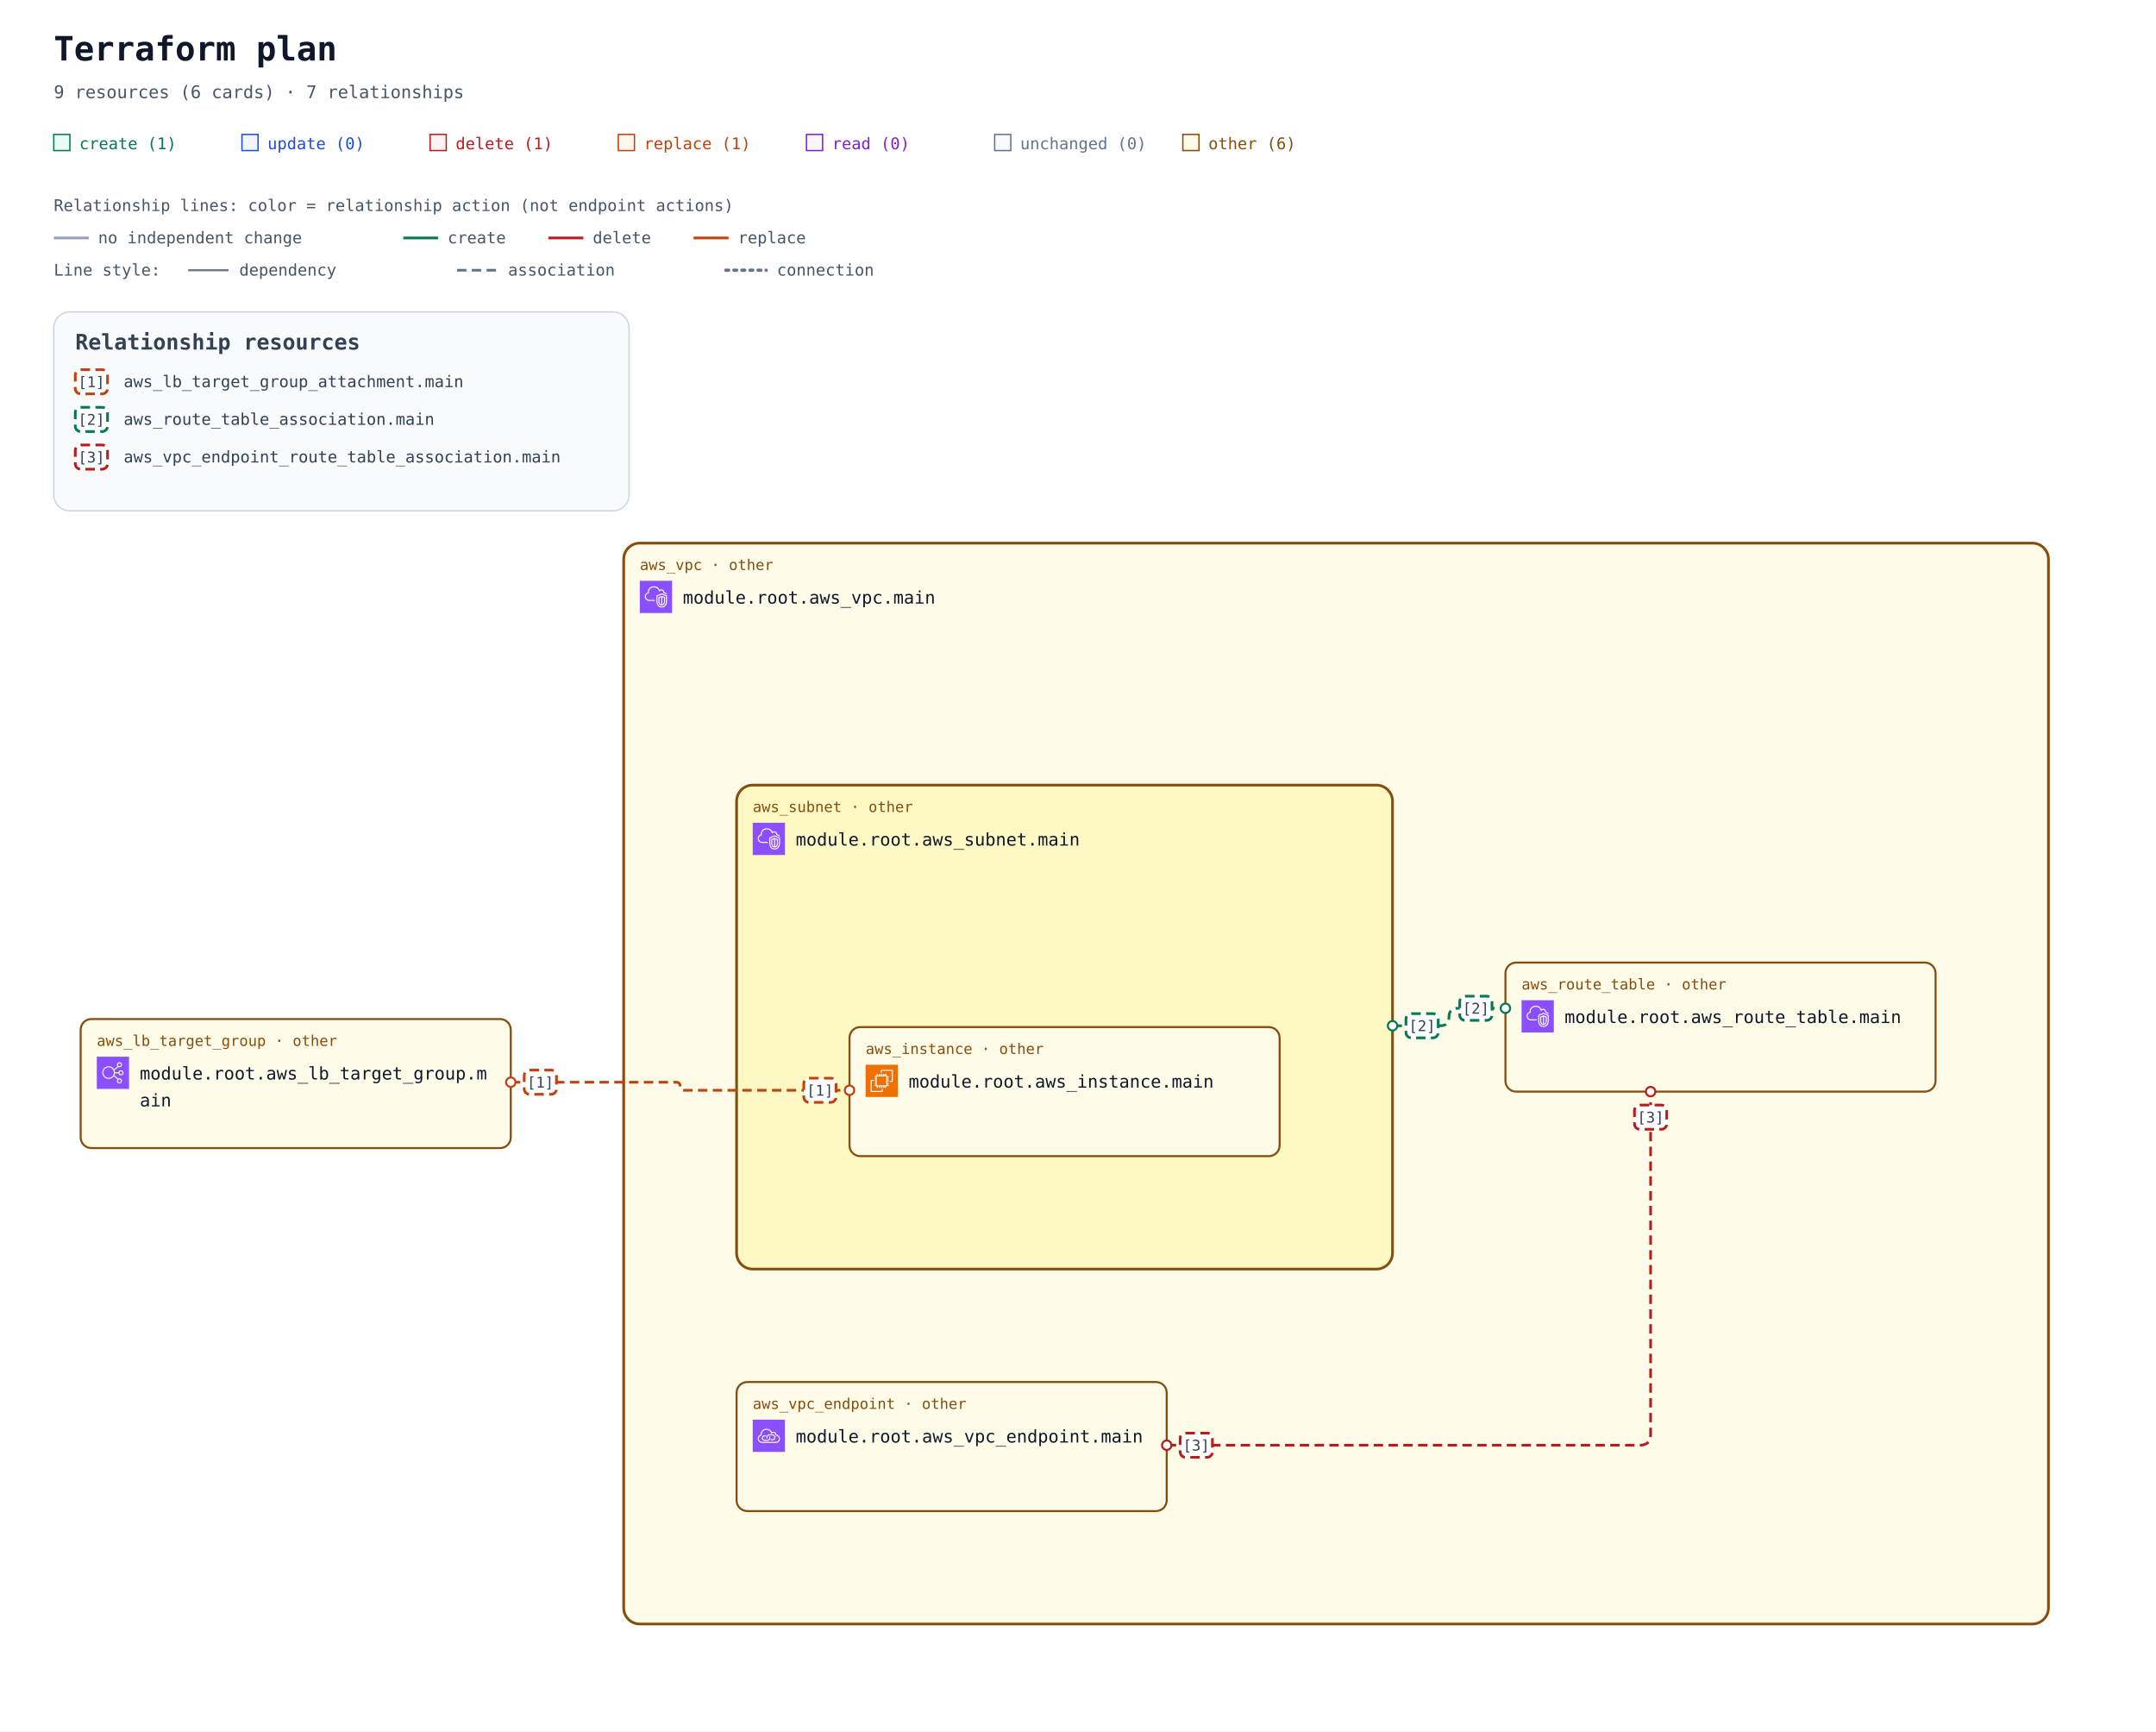
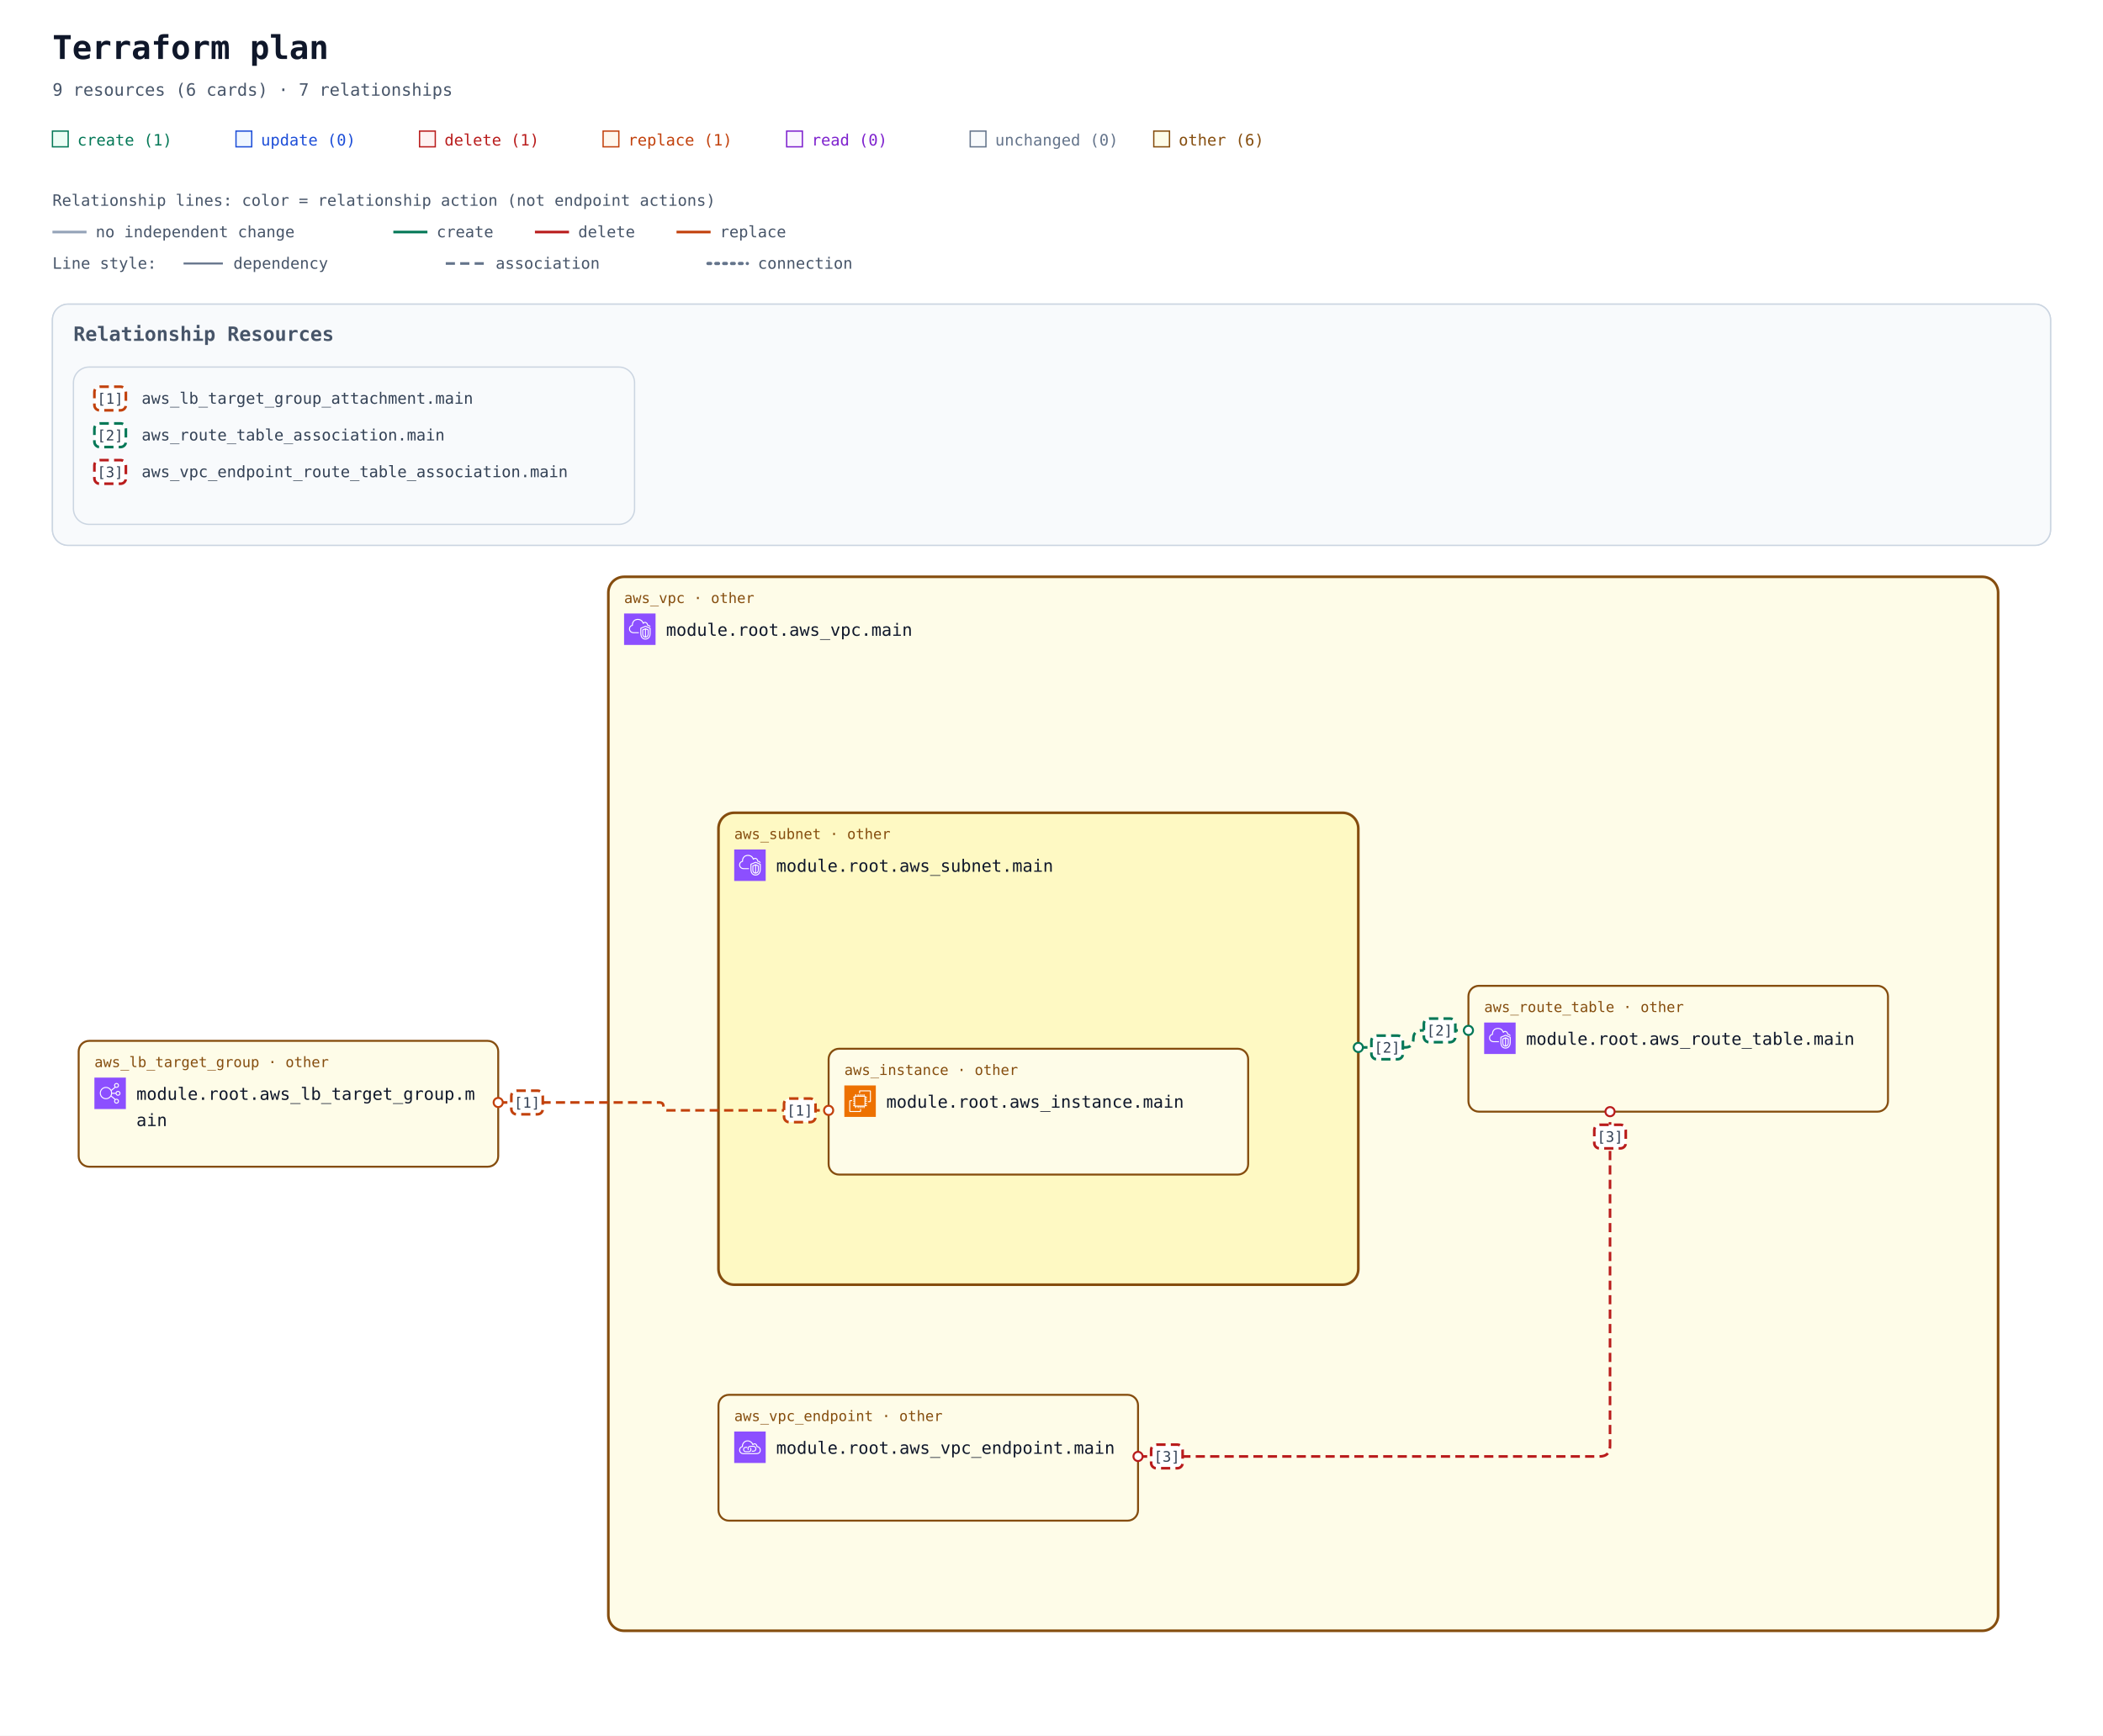
- <svg xmlns="http://www.w3.org/2000/svg" width="1604" height="1288" viewBox="0 0 1604 1288" role="img" aria-labelledby="title description">
+ <svg xmlns="http://www.w3.org/2000/svg" width="1604" height="1324" viewBox="0 0 1604 1324" role="img" aria-labelledby="title description">
  <defs>
    <marker id="arrow" viewBox="0 0 10 10" refX="9" refY="5" markerWidth="7" markerHeight="7" markerUnits="userSpaceOnUse" orient="auto-start-reverse">
      <path d="M 0 0 L 10 5 L 0 10 z" fill="#94a3b8" />
    </marker>
    <marker id="arrow-create" viewBox="0 0 10 10" refX="9" refY="5" markerWidth="7" markerHeight="7" markerUnits="userSpaceOnUse" orient="auto-start-reverse">
      <path d="M 0 0 L 10 5 L 0 10 z" fill="#047857" />
    </marker>
    <marker id="arrow-delete" viewBox="0 0 10 10" refX="9" refY="5" markerWidth="7" markerHeight="7" markerUnits="userSpaceOnUse" orient="auto-start-reverse">
      <path d="M 0 0 L 10 5 L 0 10 z" fill="#b91c1c" />
    </marker>
    <marker id="arrow-replace" viewBox="0 0 10 10" refX="9" refY="5" markerWidth="7" markerHeight="7" markerUnits="userSpaceOnUse" orient="auto-start-reverse">
      <path d="M 0 0 L 10 5 L 0 10 z" fill="#c2410c" />
    </marker>
    <symbol id="planorama-icon-aws-ec2" viewBox="0 0 64 64">
      <g>
        <g id="planorama-icon-aws-ec2-local-49636f6e2d4172636869746563747572652f34382f417263685f416d617a6f6e2d4543325f3438" stroke="none" stroke-width="1" fill="none" fill-rule="evenodd">
          <g id="planorama-icon-aws-ec2-local-49636f6e2d4172636869746563747572652d42472f34382f436f6d70757465" fill="#ED7100">
            <rect id="planorama-icon-aws-ec2-local-52656374616e676c65" x="0" y="0" width="64" height="64" />
          </g>
          <path d="M22,41 L41,41 L41,23 L22,23 L22,41 Z M43,23 L46,23 L46,25 L43,25 L43,27 L46,27 L46,29 L43,29 L43,31 L46,31 L46,33 L43,33 L43,36 L46,36 L46,38 L43,38 L43,40 L46,40 L46,42 L42.863,42 C42.608,42.587 42.023,43 41.344,43 L41,43 L41,46 L39,46 L39,43 L37,43 L37,46 L35,46 L35,43 L33,43 L33,46 L31,46 L31,43 L29,43 L29,46 L27,46 L27,43 L24,43 L24,46 L22,46 L22,43 L21.656,43 C20.977,43 20.392,42.587 20.137,42 L18,42 L18,40 L20,40 L20,38 L18,38 L18,36 L20,36 L20,33 L18,33 L18,31 L20,31 L20,29 L18,29 L18,27 L20,27 L20,25 L18,25 L18,23 L20,23 L20,22.656 C20,21.743 20.743,21 21.656,21 L22,21 L22,18 L24,18 L24,21 L27,21 L27,18 L29,18 L29,21 L31,21 L31,18 L33,18 L33,21 L35,21 L35,18 L37,18 L37,21 L39,21 L39,18 L41,18 L41,21 L41.344,21 C42.257,21 43,21.743 43,22.656 L43,23 Z M32,52 L12,52 L12,32 L16,32 L16,30 L11.843,30 C10.826,30 10,30.827 10,31.843 L10,52.157 C10,53.173 10.826,54 11.843,54 L32.157,54 C33.174,54 34,53.173 34,52.157 L34,48 L32,48 L32,52 Z M54,11.843 L54,32.157 C54,33.173 53.174,34 52.157,34 L48,34 L48,32 L52,32 L52,12 L32,12 L32,16 L30,16 L30,11.843 C30,10.827 30.826,10 31.843,10 L52.157,10 C53.174,10 54,10.827 54,11.843 L54,11.843 Z" id="planorama-icon-aws-ec2-local-416d617a6f6e2d4543325f49636f6e5f34385f5371756964" fill="#FFFFFF" />
        </g>
      </g>
    </symbol>
    <symbol id="planorama-icon-aws-elb" viewBox="0 0 64 64">
      <g>
        <g id="planorama-icon-aws-elb-local-49636f6e2d4172636869746563747572652f34382f417263685f456c61737469632d4c6f61642d42616c616e63696e675f3438" stroke="none" stroke-width="1" fill="none" fill-rule="evenodd">
          <g id="planorama-icon-aws-elb-local-49636f6e2d4172636869746563747572652d42472f34382f4e6574776f726b696e672d436f6e74656e742d44656c6976657279" fill="#8C4FFF">
            <rect id="planorama-icon-aws-elb-local-52656374616e676c65" x="0" y="0" width="64" height="64" />
          </g>
          <path d="M23.5,42 C17.71,42 13,37.29 13,31.5 C13,25.71 17.71,21 23.5,21 C29.29,21 34,25.71 34,31.5 C34,37.29 29.29,42 23.5,42 M48,48 C48,49.654 46.654,51 45,51 C43.346,51 42,49.654 42,48 C42,46.346 43.346,45 45,45 C46.654,45 48,46.346 48,48 M45,13 C46.654,13 48,14.346 48,16 C48,17.654 46.654,19 45,19 C43.346,19 42,17.654 42,16 C42,14.346 43.346,13 45,13 M48,29 C49.654,29 51,30.346 51,32 C51,33.654 49.654,35 48,35 C46.346,35 45,33.654 45,32 C45,30.346 46.346,29 48,29 M35.901,33 L43.102,33 C43.565,35.279 45.586,37 48,37 C50.757,37 53,34.757 53,32 C53,29.243 50.757,27 48,27 C45.586,27 43.565,28.721 43.102,31 L35.975,31 C35.916,29.541 35.614,28.146 35.096,26.856 L42.799,20.467 C43.466,20.797 44.206,21 45,21 C47.757,21 50,18.757 50,16 C50,13.243 47.757,11 45,11 C42.243,11 40,13.243 40,16 C40,17.224 40.459,18.331 41.191,19.201 L34.172,25.024 C31.977,21.42 28.021,19 23.5,19 C16.607,19 11,24.607 11,31.5 C11,38.393 16.607,44 23.5,44 C27.743,44 31.493,41.871 33.754,38.629 L41.191,44.799 C40.459,45.669 40,46.776 40,48 C40,50.757 42.243,53 45,53 C47.757,53 50,50.757 50,48 C50,45.243 47.757,43 45,43 C44.206,43 43.466,43.203 42.799,43.533 L34.77,36.873 C35.344,35.673 35.736,34.373 35.901,33" id="planorama-icon-aws-elb-local-456c61737469632d4c6f61642d42616c616e63696e675f49636f6e5f34385f5371756964" fill="#FFFFFF" />
        </g>
      </g>
    </symbol>
    <symbol id="planorama-icon-aws-endpoint" viewBox="0 0 64 64">
      <g>
        <g id="planorama-icon-aws-endpoint-local-49636f6e2d4172636869746563747572652f34382f417263685f4157532d507269766174654c696e6b5f3438" stroke="none" stroke-width="1" fill="none" fill-rule="evenodd">
          <g id="planorama-icon-aws-endpoint-local-49636f6e2d4172636869746563747572652d42472f34382f4e6574776f726b696e672d436f6e74656e742d44656c6976657279" fill="#8C4FFF">
            <rect id="planorama-icon-aws-endpoint-local-52656374616e676c65" x="0" y="0" width="64" height="64" />
          </g>
          <path d="M33.522,32.737 C34.475,33.796 35,35.13 35,36.495 C35,39.698 32.756,42.021 29.667,42.021 L23.444,42.021 C20.34,42.021 18,39.646 18,36.495 C18,33.358 20.29,31.08 23.444,31.08 L26.555,31.08 L26.555,33.069 L23.444,33.069 C21.416,33.069 20,34.478 20,36.495 C20,38.544 21.448,40.032 23.444,40.032 L29.667,40.032 C31.629,40.032 33,38.578 33,36.495 C33,35.621 32.656,34.757 32.032,34.064 L33.522,32.737 Z M45,35.059 C45,38.795 41.949,41.027 39,41.027 L35.888,41.027 L35.888,39.037 L39,39.037 C40.965,39.037 43,37.549 43,35.059 C43,32.568 40.965,31.08 39,31.08 L32.777,31.08 C30.764,31.08 29,32.887 29,34.948 C29,35.477 29.364,36.101 29.684,36.652 L29.754,36.772 L28.022,37.766 L27.955,37.65 C27.529,36.921 27,36.013 27,34.948 C27,31.828 29.699,29.091 32.777,29.091 L39,29.091 C41.949,29.091 45,31.323 45,35.059 L45,35.059 Z M45.439,44.011 L18.561,44.011 C15.017,44.008 12.202,41.503 12.012,38.185 C12.003,38.033 12,37.877 12,37.717 C12,33.468 15.059,32.034 16.938,31.555 C16.957,31.552 16.974,31.549 16.993,31.544 C17.494,31.431 17.828,30.958 17.763,30.45 C17.716,30.074 17.692,29.687 17.692,29.297 C17.692,25.826 20.19,22.09 23.379,20.792 C28.927,18.533 32.859,21.501 34.292,22.881 C35.455,24.003 36.363,25.438 36.991,27.146 C37.117,27.487 37.418,27.733 37.78,27.788 C38.146,27.84 38.502,27.697 38.725,27.409 C39.624,26.239 41.075,25.748 42.429,26.158 C44.041,26.647 45.043,28.23 45.18,30.501 C45.208,30.952 45.536,31.328 45.981,31.416 C49.974,32.218 52,34.358 52,37.78 C52,43.201 47.889,44.011 45.439,44.011 L45.439,44.011 Z M47.102,29.63 C46.726,26.912 45.233,24.929 43.013,24.256 C41.369,23.756 39.637,24.08 38.281,25.076 C37.602,23.679 36.732,22.464 35.684,21.454 C32.113,18.009 27.23,17.074 22.622,18.951 C18.671,20.56 15.692,25.008 15.692,29.297 C15.692,29.481 15.697,29.664 15.705,29.846 C13.517,30.581 10,32.566 10,37.717 C10,37.916 10.005,38.109 10.016,38.297 C10.265,42.684 13.938,45.996 18.56,46 L45.439,46 C47.447,46 54,45.407 54,37.78 C54,33.625 51.558,30.754 47.102,29.63 L47.102,29.63 Z" id="planorama-icon-aws-endpoint-local-4157532d507269766174654c696e6b5f49636f6e5f34385f5371756964" fill="#FFFFFF" />
        </g>
      </g>
    </symbol>
    <symbol id="planorama-icon-aws-vpc" viewBox="0 0 64 64">
      <g>
        <g id="planorama-icon-aws-vpc-local-49636f6e2d4172636869746563747572652f34382f417263685f416d617a6f6e2d5669727475616c2d507269766174652d436c6f75645f3438" stroke="none" stroke-width="1" fill="none" fill-rule="evenodd">
          <g id="planorama-icon-aws-vpc-local-49636f6e2d4172636869746563747572652d42472f34382f4e6574776f726b696e672d436f6e74656e742d44656c6976657279" fill="#8C4FFF">
            <rect id="planorama-icon-aws-vpc-local-52656374616e676c65" x="0" y="0" width="64" height="64" />
          </g>
          <path d="M48,33.977 L44.499,32.508 L44.499,46.878 C47.906,46.147 47.998,42.181 48,41.995 L48,33.977 Z M42.499,46.923 L42.499,32.508 L39,33.977 L39,42.004 C39.008,42.466 39.183,46.339 42.499,46.923 L42.499,46.923 Z M43.112,30.082 C43.358,29.977 43.638,29.978 43.886,30.081 L49.387,32.39 C49.759,32.546 50,32.909 50,33.312 L50,42.004 C49.978,44.431 48.562,49.004 43.37,49.004 C38.393,49.004 37.026,44.432 37,42.015 L37,33.312 C37,32.909 37.241,32.546 37.613,32.39 L43.112,30.082 Z M52,30.792 L43.492,27.092 L35,30.668 L35,41.025 C34.999,41.09 34.963,46.009 37.807,48.894 C39.187,50.294 41.059,51.004 43.37,51.004 C51.808,51.004 51.996,41.425 52,41.018 L52,30.792 Z M54,30.136 L54,41.025 C53.973,45.173 51.716,53.004 43.37,53.004 C40.498,53.004 38.145,52.09 36.373,50.288 C32.941,46.797 32.996,41.243 33,41.008 L33,30.004 C33,29.602 33.241,29.238 33.612,29.082 L43.111,25.082 C43.363,24.976 43.647,24.978 43.897,25.087 L53.398,29.219 C53.764,29.378 54,29.738 54,30.136 L54,30.136 Z M19,38.004 L30,38.004 L30,40.004 L19,40.004 C14.216,40.004 10.271,36.483 10.02,31.988 C10.002,31.813 10,31.599 10,31.385 C10,26.086 13.654,24.038 15.919,23.278 C15.902,23.063 15.891,22.843 15.891,22.626 C15.891,18.039 18.658,13.701 22.621,12.079 C27.58,10.049 33.235,10.937 36.695,14.285 C37.718,15.282 38.604,16.596 39.343,18.206 C40.299,17.422 41.392,17.004 42.523,17.004 C45.234,17.004 48.281,19.296 48.9,23.062 C51.069,23.344 52.936,24.639 53.896,26.582 L52.104,27.469 C51.34,25.925 49.806,25.004 48,25.004 C47.471,25.004 47.033,24.591 47.002,24.063 C46.807,20.762 44.275,19.004 42.523,19.004 C41.55,19.004 40.582,19.574 39.797,20.608 C39.575,20.899 39.215,21.048 38.852,20.993 C38.49,20.938 38.187,20.691 38.062,20.348 C37.327,18.346 36.398,16.789 35.302,15.72 C32.406,12.917 27.615,12.196 23.379,13.93 C19.775,15.405 17.891,19.421 17.891,22.626 C17.891,23.026 17.947,23.503 17.993,23.886 C18.053,24.386 17.73,24.853 17.24,24.975 C15.283,25.459 12,26.937 12,31.385 C12,31.535 11.998,31.685 12.013,31.836 C12.209,35.312 15.276,38.004 19,38.004 L19,38.004 Z" id="planorama-icon-aws-vpc-local-416d617a6f6e2d5669727475616c2d507269766174652d436c6f75645f49636f6e5f34385f5371756964" fill="#FFFFFF" />
        </g>
      </g>
    </symbol>
    <mask id="container-occlusion-0" maskUnits="userSpaceOnUse" maskContentUnits="userSpaceOnUse" x="0" y="0" width="1604" height="1044" style="mask-type:luminance">
      <rect width="1604" height="1044" fill="white" />
      <rect x="546" y="338" width="492" height="364" rx="14" fill="black" />
    </mask>
  </defs>
  <rect width="100%" height="100%" fill="#ffffff" />
  <g font-family="ui-monospace, SFMono-Regular, Consolas, monospace">
    <text x="40" y="45" font-size="25" font-weight="700" fill="#0f172a">Terraform plan</text>
    <text x="40" y="73" font-size="13" fill="#475569">9 resources (6 cards) · 7 relationships</text>
    <rect x="40" y="100" width="12" height="12" fill="#ecfdf5" stroke="#047857" />
    <text x="59" y="111" font-size="12" fill="#047857">create (1)</text>
    <rect x="180" y="100" width="12" height="12" fill="#eff6ff" stroke="#1d4ed8" />
    <text x="199" y="111" font-size="12" fill="#1d4ed8">update (0)</text>
    <rect x="320" y="100" width="12" height="12" fill="#fef2f2" stroke="#b91c1c" />
    <text x="339" y="111" font-size="12" fill="#b91c1c">delete (1)</text>
    <rect x="460" y="100" width="12" height="12" fill="#fff7ed" stroke="#c2410c" />
    <text x="479" y="111" font-size="12" fill="#c2410c">replace (1)</text>
    <rect x="600" y="100" width="12" height="12" fill="#faf5ff" stroke="#7e22ce" />
    <text x="619" y="111" font-size="12" fill="#7e22ce">read (0)</text>
    <rect x="740" y="100" width="12" height="12" fill="#f8fafc" stroke="#64748b" />
    <text x="759" y="111" font-size="12" fill="#64748b">unchanged (0)</text>
    <rect x="880" y="100" width="12" height="12" fill="#fefce8" stroke="#854d0e" />
    <text x="899" y="111" font-size="12" fill="#854d0e">other (6)</text>
    <g id="relationship-legend" font-size="12" fill="#475569">
      <text x="40" y="157">Relationship lines: color = relationship action (not endpoint actions)</text>
      <path d="M 40 177 H 66" stroke="#94a3b8" stroke-width="2" />
      <text x="73" y="181">no independent change</text>
      <path d="M 300 177 H 326" stroke="#047857" stroke-width="2" />
      <text x="333" y="181">create</text>
      <path d="M 408 177 H 434" stroke="#b91c1c" stroke-width="2" />
      <text x="441" y="181">delete</text>
      <path d="M 516 177 H 542" stroke="#c2410c" stroke-width="2" />
      <text x="549" y="181">replace</text>
      <text x="40" y="205">Line style:</text>
      <path d="M 140 201 H 170" stroke="#64748b" stroke-width="1.5" />
      <text x="178" y="205">dependency</text>
      <path d="M 340 201 H 370" stroke="#64748b" stroke-width="2" stroke-dasharray="7 4" />
      <text x="378" y="205">association</text>
      <path d="M 540 201 H 570" stroke="#64748b" stroke-width="2.5" stroke-dasharray="2 4" stroke-linecap="round" />
      <text x="578" y="205">connection</text>
    </g>
    <g transform="translate(0 72)">
      <g data-annotation-area="true">
        <g data-annotation-card="true" transform="translate(40 160)">
-           <rect width="428" height="148" rx="12" fill="#f8fafc" stroke="#cbd5e1" />
-           <g data-relationship-index="true">
-             <text x="16" y="28" font-size="16" font-weight="700" fill="#334155">Relationship resources</text>
-             <g data-relationship-entry="1">
-               <rect x="16" y="43" width="24" height="18" rx="4" fill="#ffffff" stroke="#c2410c" stroke-width="2" stroke-dasharray="7 4" />
-               <text x="28" y="56" text-anchor="middle" font-size="11" fill="#334155">[1]</text>
-               <text data-source-address="aws_lb_target_group_attachment.main" font-size="12" fill="#334155">
-                 <tspan x="52" y="56" xml:space="preserve">aws_lb_target_group_attachment.main</tspan>
-               </text>
+           <rect width="1524" height="184" rx="12" fill="#f8fafc" stroke="#cbd5e1" />
+           <g data-annotation-section="Relationship Resources">
+             <rect width="1524" height="184" rx="12" fill="#f8fafc" stroke="#cbd5e1" />
+             <text x="16" y="28" font-size="15" font-weight="700" fill="#475569">Relationship Resources</text>
+             <g data-annotation-card="true" transform="translate(16 48)">
+               <rect width="428" height="120" rx="12" fill="#f8fafc" stroke="#cbd5e1" />
+               <g data-relationship-index="true">
+                 <g data-relationship-entry="1">
+                   <rect x="16" y="15" width="24" height="18" rx="4" fill="#ffffff" stroke="#c2410c" stroke-width="2" stroke-dasharray="7 4" />
+                   <text x="28" y="28" text-anchor="middle" font-size="11" fill="#334155">[1]</text>
+                   <text data-source-address="aws_lb_target_group_attachment.main" font-size="12" fill="#334155">
+                     <tspan x="52" y="28" xml:space="preserve">aws_lb_target_group_attachment.main</tspan>
+                   </text>
+                 </g>
+                 <g data-relationship-entry="2">
+                   <rect x="16" y="43" width="24" height="18" rx="4" fill="#ffffff" stroke="#047857" stroke-width="2" stroke-dasharray="7 4" />
+                   <text x="28" y="56" text-anchor="middle" font-size="11" fill="#334155">[2]</text>
+                   <text data-source-address="aws_route_table_association.main" font-size="12" fill="#334155">
+                     <tspan x="52" y="56" xml:space="preserve">aws_route_table_association.main</tspan>
+                   </text>
+                 </g>
+                 <g data-relationship-entry="3">
+                   <rect x="16" y="71" width="24" height="18" rx="4" fill="#ffffff" stroke="#b91c1c" stroke-width="2" stroke-dasharray="7 4" />
+                   <text x="28" y="84" text-anchor="middle" font-size="11" fill="#334155">[3]</text>
+                   <text data-source-address="aws_vpc_endpoint_route_table_association.main" font-size="12" fill="#334155">
+                     <tspan x="52" y="84" xml:space="preserve">aws_vpc_endpoint_route_table_association.main</tspan>
+                   </text>
+                 </g>
+               </g>
            </g>
-             <g data-relationship-entry="2">
-               <rect x="16" y="71" width="24" height="18" rx="4" fill="#ffffff" stroke="#047857" stroke-width="2" stroke-dasharray="7 4" />
-               <text x="28" y="84" text-anchor="middle" font-size="11" fill="#334155">[2]</text>
-               <text data-source-address="aws_route_table_association.main" font-size="12" fill="#334155">
-                 <tspan x="52" y="84" xml:space="preserve">aws_route_table_association.main</tspan>
-               </text>
-             </g>
-             <g data-relationship-entry="3">
-               <rect x="16" y="99" width="24" height="18" rx="4" fill="#ffffff" stroke="#b91c1c" stroke-width="2" stroke-dasharray="7 4" />
-               <text x="28" y="112" text-anchor="middle" font-size="11" fill="#334155">[3]</text>
-               <text data-source-address="aws_vpc_endpoint_route_table_association.main" font-size="12" fill="#334155">
-                 <tspan x="52" y="112" xml:space="preserve">aws_vpc_endpoint_route_table_association.main</tspan>
-               </text>
-             </g>
-           </g>
-         </g>
-       </g>
-       <g data-architecture="true" transform="translate(0 172)">
+           </g>
+         </g>
+       </g>
+       <g data-architecture="true" transform="translate(0 208)">
        <g data-container="resource-6177735f7670632e6d61696e-current">
          <rect x="464" y="160" width="1060" height="804" rx="12" fill="#fefce8" stroke="#854d0e" stroke-width="2" data-mode="managed" />
        </g>
        <g data-container="resource-6177735f7375626e65742e6d61696e-current">
          <rect x="548" y="340" width="488" height="360" rx="12" fill="#fef9c3" stroke="#854d0e" stroke-width="2" data-mode="managed" />
        </g>
        <path d="M 380 561 L 503 561 Q 506 561 506 564 L 506 564 Q 506 567 509 567 L 632 567 " data-edge-kind="association" data-directionality="undirected" data-source="resource-6177735f6c625f7461726765745f67726f75702e6d61696e-current" data-target="resource-6177735f696e7374616e63652e6d61696e-current" fill="none" stroke="#c2410c" stroke-width="2" stroke-dasharray="7 4" stroke-linejoin="round" />
        <g data-edge-kind="containment" data-source="resource-6177735f7375626e65742e6d61696e-current" data-target="resource-6177735f696e7374616e63652e6d61696e-current" />
        <path d="M 1036 519 L 1071.5 519 Q 1078 519 1078 512.5 L 1078 512.5 Q 1078 506 1084.5 506 L 1120 506 " data-edge-kind="association" data-directionality="undirected" data-source="resource-6177735f7375626e65742e6d61696e-current" data-target="resource-6177735f726f7574655f7461626c652e6d61696e-current" fill="none" stroke="#047857" stroke-width="2" stroke-dasharray="7 4" stroke-linejoin="round" />
        <g data-edge-kind="containment" data-source="resource-6177735f7670632e6d61696e-current" data-target="resource-6177735f726f7574655f7461626c652e6d61696e-current" />
        <g data-edge-kind="containment" data-source="resource-6177735f7670632e6d61696e-current" data-target="resource-6177735f7375626e65742e6d61696e-current" />
        <g data-edge-kind="containment" data-source="resource-6177735f7670632e6d61696e-current" data-target="resource-6177735f7670635f656e64706f696e742e6d61696e-current" />
        <path d="M 868 831 L 1220 831 Q 1228 831 1228 823 L 1228 568 " data-edge-kind="association" data-directionality="undirected" data-source="resource-6177735f7670635f656e64706f696e742e6d61696e-current" data-target="resource-6177735f726f7574655f7461626c652e6d61696e-current" fill="none" stroke="#b91c1c" stroke-width="2" stroke-dasharray="7 4" stroke-linejoin="round" mask="url(#container-occlusion-0)" />
        <g id="resource-6177735f696e7374616e63652e6d61696e-current" data-architecture-id="terraform:6177735f696e7374616e63652e6d61696e-current" data-qualified-address="module.root.aws_instance.main" data-terraform-address="aws_instance.main">
          <rect x="632" y="520" width="320" height="96" rx="8" fill="#fefce8" stroke="#854d0e" stroke-width="1.5" data-mode="managed" />
          <text x="644" y="540" font-size="11" fill="#854d0e">aws_instance · other</text>
          <use href="#planorama-icon-aws-ec2" x="644" y="548" width="24" height="24" aria-hidden="true" />
          <text x="676" y="565" font-size="13" fill="#0f172a">module.root.aws_instance.main</text>
          <text x="644" y="604" font-size="10" fill="#64748b" />
        </g>
        <g id="resource-6177735f6c625f7461726765745f67726f75702e6d61696e-current" data-architecture-id="terraform:6177735f6c625f7461726765745f67726f75702e6d61696e-current" data-qualified-address="module.root.aws_lb_target_group.main" data-terraform-address="aws_lb_target_group.main">
          <rect x="60" y="514" width="320" height="96" rx="8" fill="#fefce8" stroke="#854d0e" stroke-width="1.5" data-mode="managed" />
          <text x="72" y="534" font-size="11" fill="#854d0e">aws_lb_target_group · other</text>
          <use href="#planorama-icon-aws-elb" x="72" y="542" width="24" height="24" aria-hidden="true" />
          <text x="104" y="559" font-size="13" fill="#0f172a">module.root.aws_lb_target_group.m</text>
          <text x="104" y="579" font-size="13" fill="#0f172a">ain</text>
          <text x="72" y="598" font-size="10" fill="#64748b" data-role="controller" />
        </g>
        <g id="resource-6177735f726f7574655f7461626c652e6d61696e-current" data-architecture-id="terraform:6177735f726f7574655f7461626c652e6d61696e-current" data-qualified-address="module.root.aws_route_table.main" data-terraform-address="aws_route_table.main">
          <rect x="1120" y="472" width="320" height="96" rx="8" fill="#fefce8" stroke="#854d0e" stroke-width="1.5" data-mode="managed" />
          <text x="1132" y="492" font-size="11" fill="#854d0e">aws_route_table · other</text>
          <use href="#planorama-icon-aws-vpc" x="1132" y="500" width="24" height="24" aria-hidden="true" />
          <text x="1164" y="517" font-size="13" fill="#0f172a">module.root.aws_route_table.main</text>
          <text x="1132" y="556" font-size="10" fill="#64748b" />
        </g>
        <g id="resource-6177735f7375626e65742e6d61696e-current" data-architecture-id="terraform:6177735f7375626e65742e6d61696e-current" data-qualified-address="module.root.aws_subnet.main" data-terraform-address="aws_subnet.main">
          <text x="560" y="360" font-size="11" fill="#854d0e">aws_subnet · other</text>
          <use href="#planorama-icon-aws-vpc" x="560" y="368" width="24" height="24" aria-hidden="true" />
          <text x="592" y="385" font-size="13" fill="#0f172a">module.root.aws_subnet.main</text>
          <text x="560" y="424" font-size="10" fill="#64748b" />
        </g>
        <g id="resource-6177735f7670632e6d61696e-current" data-architecture-id="terraform:6177735f7670632e6d61696e-current" data-qualified-address="module.root.aws_vpc.main" data-terraform-address="aws_vpc.main">
          <text x="476" y="180" font-size="11" fill="#854d0e">aws_vpc · other</text>
          <use href="#planorama-icon-aws-vpc" x="476" y="188" width="24" height="24" aria-hidden="true" />
          <text x="508" y="205" font-size="13" fill="#0f172a">module.root.aws_vpc.main</text>
          <text x="476" y="244" font-size="10" fill="#64748b" />
        </g>
        <g id="resource-6177735f7670635f656e64706f696e742e6d61696e-current" data-architecture-id="terraform:6177735f7670635f656e64706f696e742e6d61696e-current" data-qualified-address="module.root.aws_vpc_endpoint.main" data-terraform-address="aws_vpc_endpoint.main">
          <rect x="548" y="784" width="320" height="96" rx="8" fill="#fefce8" stroke="#854d0e" stroke-width="1.5" data-mode="managed" />
          <text x="560" y="804" font-size="11" fill="#854d0e">aws_vpc_endpoint · other</text>
          <use href="#planorama-icon-aws-endpoint" x="560" y="812" width="24" height="24" aria-hidden="true" />
          <text x="592" y="829" font-size="13" fill="#0f172a">module.root.aws_vpc_endpoint.main</text>
          <text x="560" y="868" font-size="10" fill="#64748b" />
        </g>
        <g data-endpoints="true" data-source="resource-6177735f6c625f7461726765745f67726f75702e6d61696e-current" data-target="resource-6177735f696e7374616e63652e6d61696e-current" aria-hidden="true">
          <circle data-endpoint="source" cx="380" cy="561" r="3.5" fill="#ffffff" stroke="#c2410c" stroke-width="1.5" />
          <circle data-endpoint="target" cx="632" cy="567" r="3.5" fill="#ffffff" stroke="#c2410c" stroke-width="1.5" />
        </g>
        <g data-endpoints="true" data-source="resource-6177735f7375626e65742e6d61696e-current" data-target="resource-6177735f726f7574655f7461626c652e6d61696e-current" aria-hidden="true">
          <circle data-endpoint="source" cx="1036" cy="519" r="3.5" fill="#ffffff" stroke="#047857" stroke-width="1.5" />
          <circle data-endpoint="target" cx="1120" cy="506" r="3.5" fill="#ffffff" stroke="#047857" stroke-width="1.5" />
        </g>
        <g data-endpoints="true" data-source="resource-6177735f7670635f656e64706f696e742e6d61696e-current" data-target="resource-6177735f726f7574655f7461626c652e6d61696e-current" aria-hidden="true">
          <circle data-endpoint="source" cx="868" cy="831" r="3.5" fill="#ffffff" stroke="#b91c1c" stroke-width="1.5" />
          <circle data-endpoint="target" cx="1228" cy="568" r="3.5" fill="#ffffff" stroke="#b91c1c" stroke-width="1.5" />
        </g>
        <g data-relationship-marker="1">
          <rect x="598" y="558" width="24" height="18" rx="4" fill="#ffffff" stroke="#c2410c" stroke-width="2" stroke-dasharray="7 4" />
          <text x="610" y="571" text-anchor="middle" font-size="11" fill="#334155">[1]</text>
        </g>
        <g data-relationship-marker="1">
          <rect x="390" y="552" width="24" height="18" rx="4" fill="#ffffff" stroke="#c2410c" stroke-width="2" stroke-dasharray="7 4" />
          <text x="402" y="565" text-anchor="middle" font-size="11" fill="#334155">[1]</text>
        </g>
        <g data-relationship-marker="2">
          <rect x="1086" y="497" width="24" height="18" rx="4" fill="#ffffff" stroke="#047857" stroke-width="2" stroke-dasharray="7 4" />
          <text x="1098" y="510" text-anchor="middle" font-size="11" fill="#334155">[2]</text>
        </g>
        <g data-relationship-marker="2">
          <rect x="1046" y="510" width="24" height="18" rx="4" fill="#ffffff" stroke="#047857" stroke-width="2" stroke-dasharray="7 4" />
          <text x="1058" y="523" text-anchor="middle" font-size="11" fill="#334155">[2]</text>
        </g>
        <g data-relationship-marker="3">
          <rect x="1216" y="578" width="24" height="18" rx="4" fill="#ffffff" stroke="#b91c1c" stroke-width="2" stroke-dasharray="7 4" />
          <text x="1228" y="591" text-anchor="middle" font-size="11" fill="#334155">[3]</text>
        </g>
        <g data-relationship-marker="3">
          <rect x="878" y="822" width="24" height="18" rx="4" fill="#ffffff" stroke="#b91c1c" stroke-width="2" stroke-dasharray="7 4" />
          <text x="890" y="835" text-anchor="middle" font-size="11" fill="#334155">[3]</text>
        </g>
      </g>
    </g>
  </g>
</svg>
